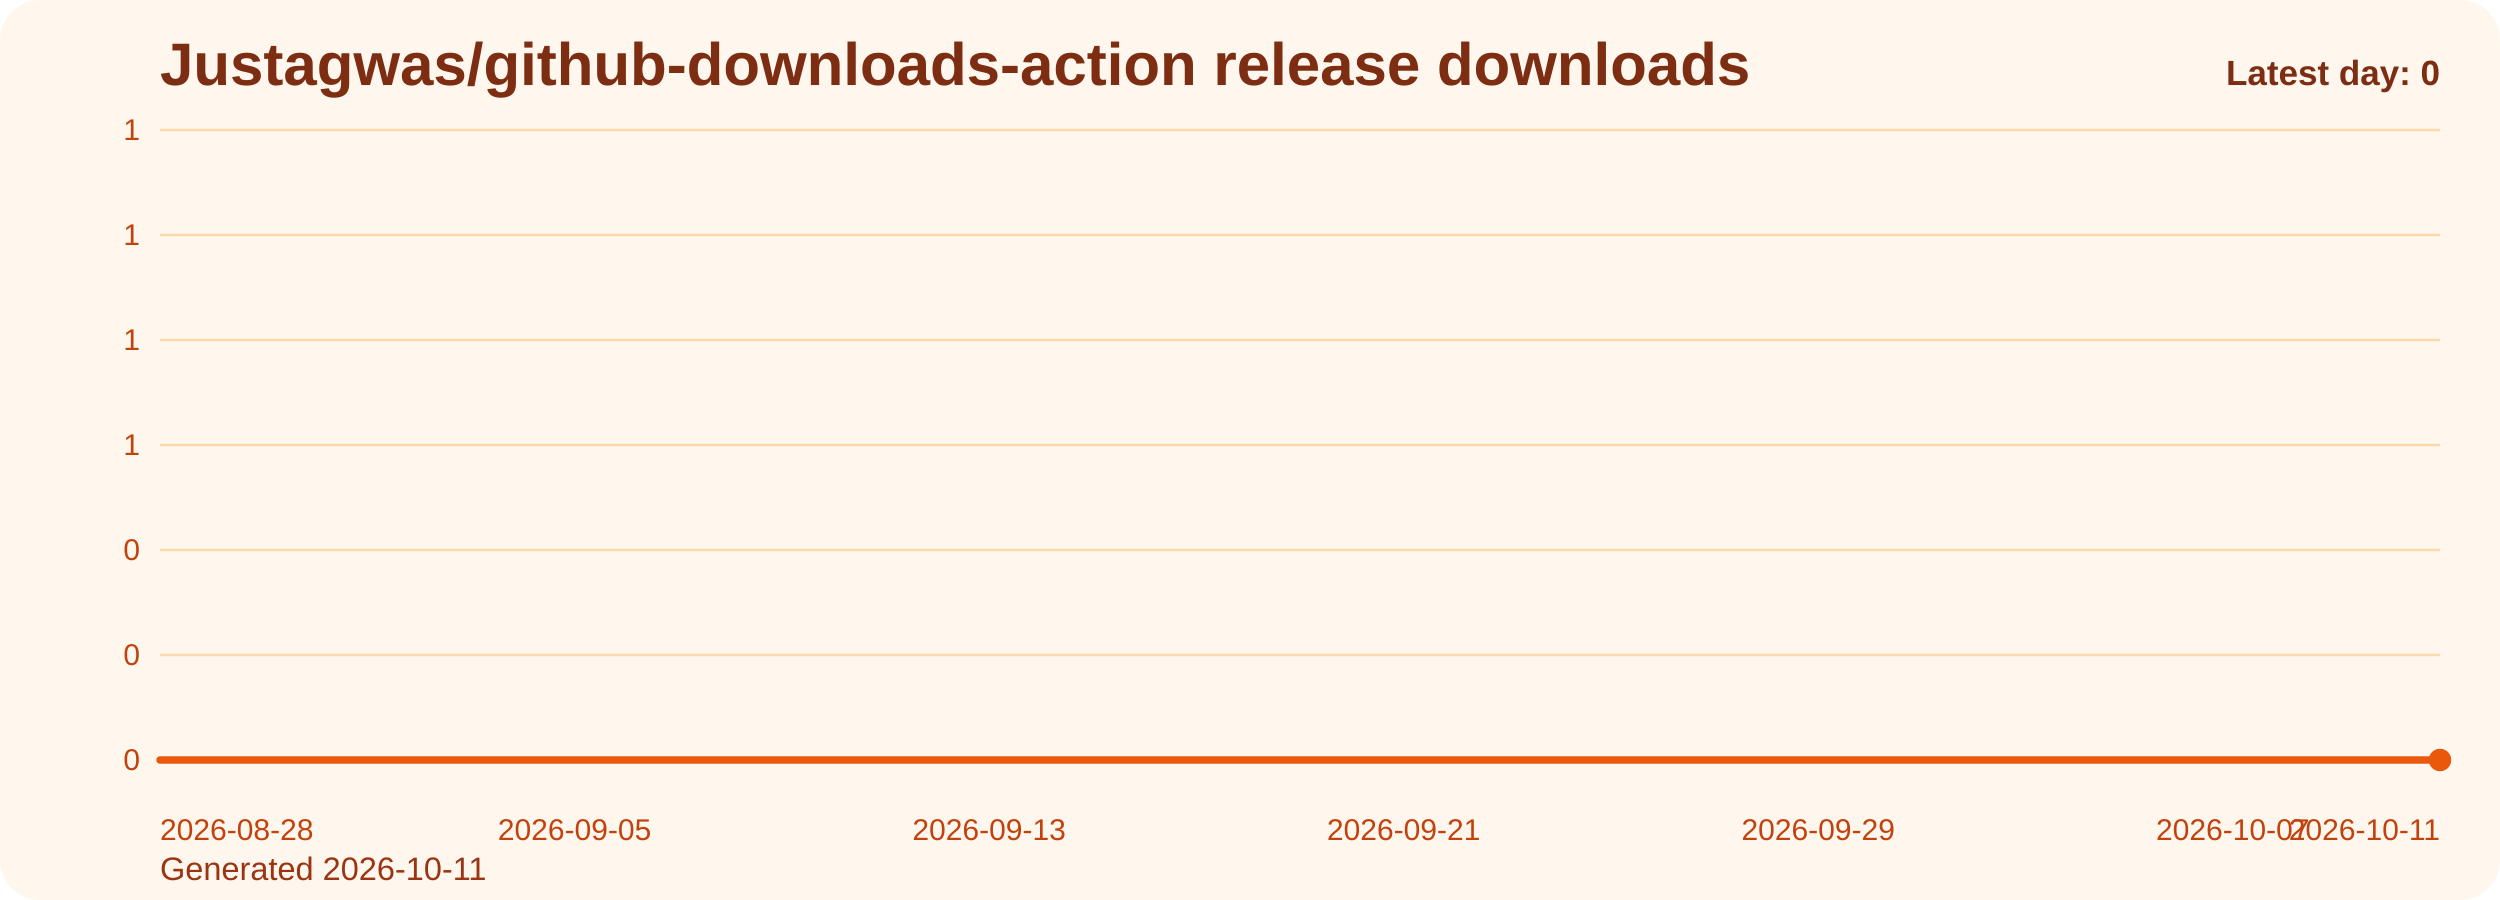
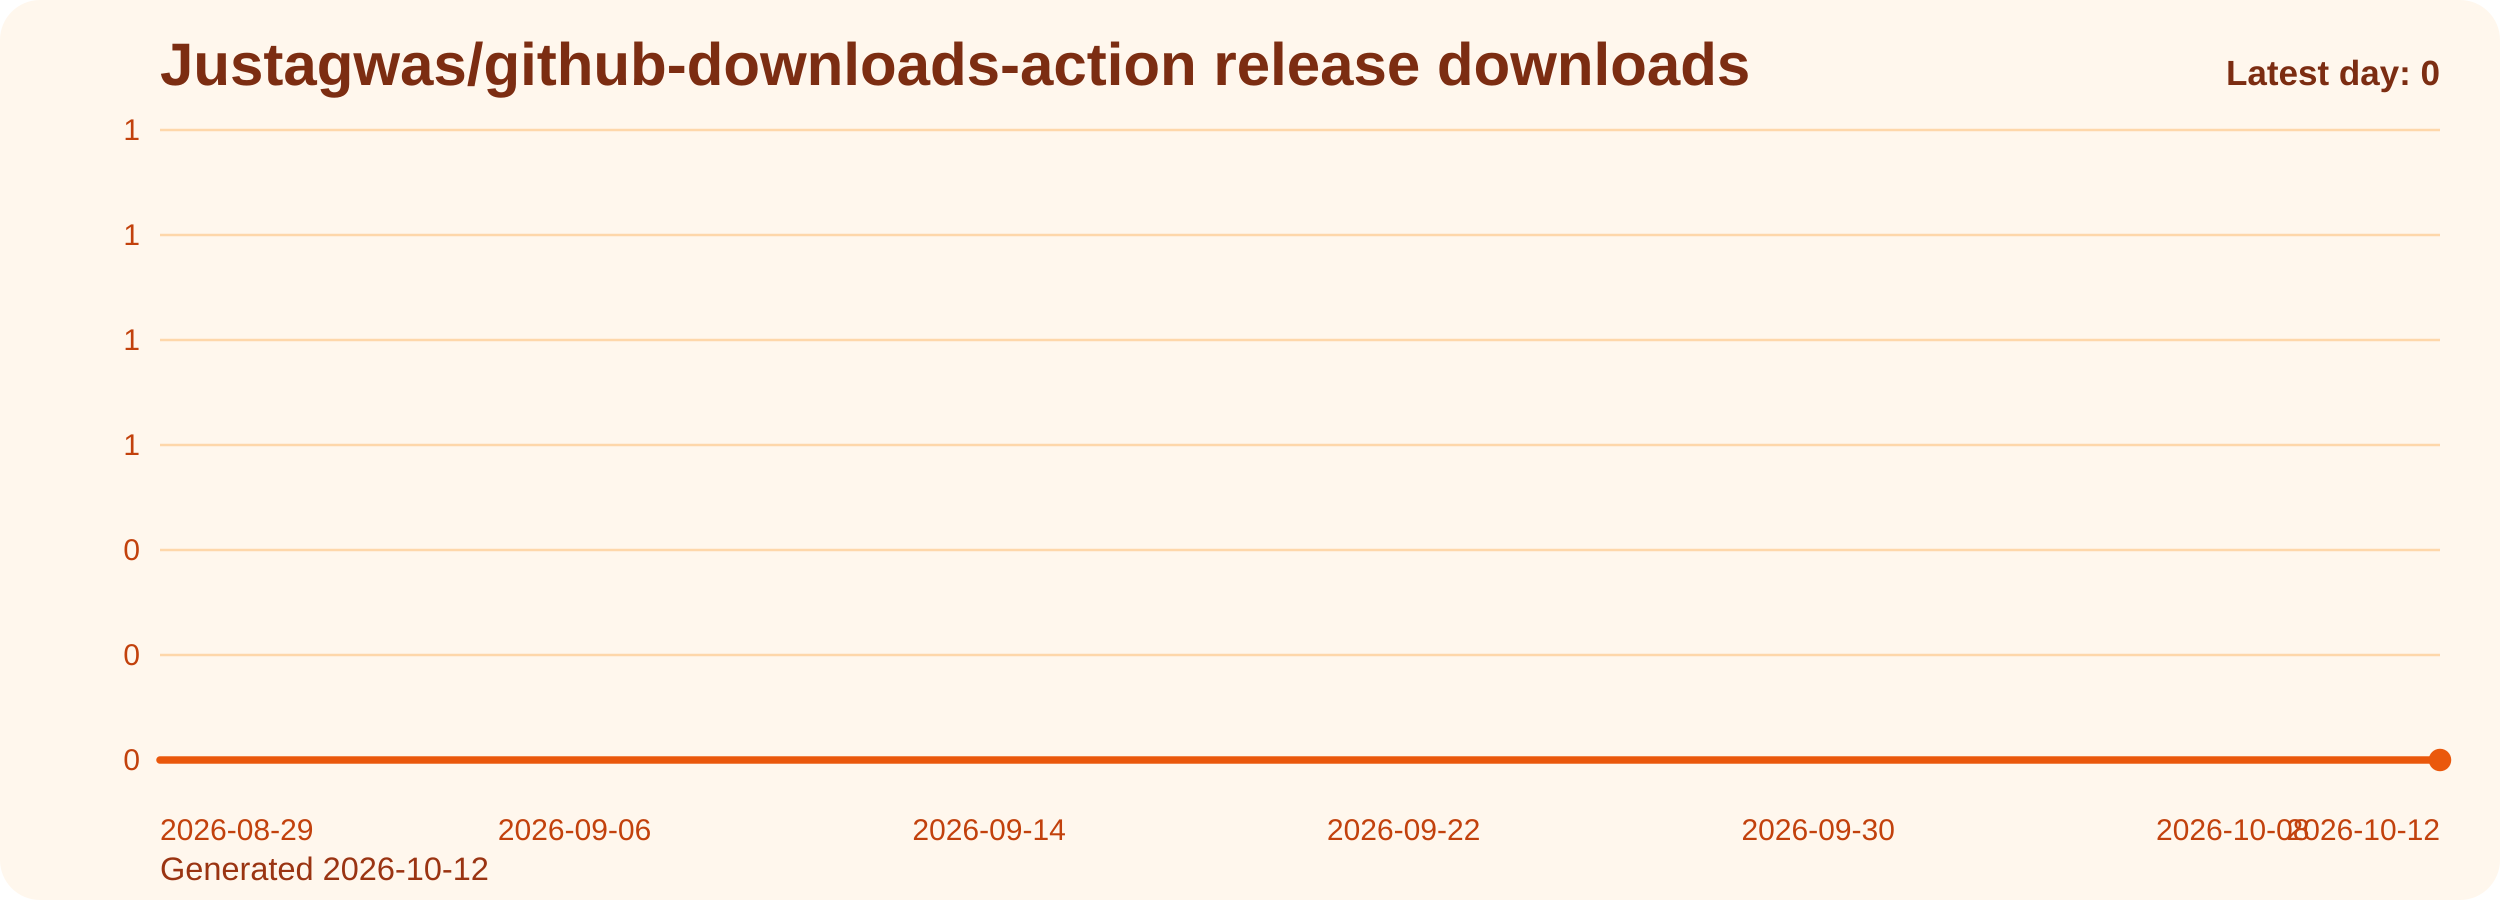
<svg xmlns="http://www.w3.org/2000/svg" viewBox="0 0 1000 360" role="img" aria-label="Justagwas/github-downloads-action release downloads chart">
  <defs>
    <linearGradient id="fill-daily-orange" x1="0" y1="0" x2="0" y2="1">
      <stop offset="0%" stop-color="#f97316" stop-opacity="0.32" />
      <stop offset="100%" stop-color="#f97316" stop-opacity="0.05" />
    </linearGradient>
    <style>
      .bg { fill: #fff7ed; }
      .title { font: 700 24px Arial, sans-serif; fill: #7c2d12; }
      .sub { font: 400 13px Arial, sans-serif; fill: #9a3412; }
      .grid { stroke: #fed7aa; stroke-width: 1; }
      .axis { font: 400 12px Arial, sans-serif; fill: #c2410c; }
      .line { fill: none; stroke: #ea580c; stroke-width: 3; stroke-linecap: round; stroke-linejoin: round; }
      .dot { fill: #ea580c; }
      .value { font: 600 11px Arial, sans-serif; fill: #9a3412; }
      .latest { font: 700 14px Arial, sans-serif; fill: #7c2d12; }
    </style>
  </defs>
  <rect class="bg" x="0" y="0" width="1000" height="360" rx="16" />
  <text class="title" x="64" y="34">Justagwas/github-downloads-action release downloads</text>
-   <text class="sub" x="64" y="352">Generated 2026-10-11</text>
+   <text class="sub" x="64" y="352">Generated 2026-10-12</text>
  <line x1="64" y1="52.00" x2="976" y2="52.00" class="grid" />
  <text x="56" y="56.00" text-anchor="end" class="axis">1</text>
  <line x1="64" y1="94.00" x2="976" y2="94.00" class="grid" />
  <text x="56" y="98.00" text-anchor="end" class="axis">1</text>
  <line x1="64" y1="136.00" x2="976" y2="136.00" class="grid" />
  <text x="56" y="140.00" text-anchor="end" class="axis">1</text>
  <line x1="64" y1="178.00" x2="976" y2="178.00" class="grid" />
  <text x="56" y="182.00" text-anchor="end" class="axis">1</text>
  <line x1="64" y1="220.00" x2="976" y2="220.00" class="grid" />
  <text x="56" y="224.00" text-anchor="end" class="axis">0</text>
  <line x1="64" y1="262.00" x2="976" y2="262.00" class="grid" />
  <text x="56" y="266.00" text-anchor="end" class="axis">0</text>
  <line x1="64" y1="304.00" x2="976" y2="304.00" class="grid" />
  <text x="56" y="308.00" text-anchor="end" class="axis">0</text>
  <path d="M 64.00 304 L 64.00 304.00 L 84.73 304.00 L 105.45 304.00 L 126.18 304.00 L 146.91 304.00 L 167.64 304.00 L 188.36 304.00 L 209.09 304.00 L 229.82 304.00 L 250.55 304.00 L 271.27 304.00 L 292.00 304.00 L 312.73 304.00 L 333.45 304.00 L 354.18 304.00 L 374.91 304.00 L 395.64 304.00 L 416.36 304.00 L 437.09 304.00 L 457.82 304.00 L 478.55 304.00 L 499.27 304.00 L 520.00 304.00 L 540.73 304.00 L 561.45 304.00 L 582.18 304.00 L 602.91 304.00 L 623.64 304.00 L 644.36 304.00 L 665.09 304.00 L 685.82 304.00 L 706.55 304.00 L 727.27 304.00 L 748.00 304.00 L 768.73 304.00 L 789.45 304.00 L 810.18 304.00 L 830.91 304.00 L 851.64 304.00 L 872.36 304.00 L 893.09 304.00 L 913.82 304.00 L 934.55 304.00 L 955.27 304.00 L 976.00 304.00 L 976.00 304 Z" fill="url(#fill-daily-orange)" />
  <polyline class="line" points="64.00,304.00 84.73,304.00 105.45,304.00 126.18,304.00 146.91,304.00 167.64,304.00 188.36,304.00 209.09,304.00 229.82,304.00 250.55,304.00 271.27,304.00 292.00,304.00 312.73,304.00 333.45,304.00 354.18,304.00 374.91,304.00 395.64,304.00 416.36,304.00 437.09,304.00 457.82,304.00 478.55,304.00 499.27,304.00 520.00,304.00 540.73,304.00 561.45,304.00 582.18,304.00 602.91,304.00 623.64,304.00 644.36,304.00 665.09,304.00 685.82,304.00 706.55,304.00 727.27,304.00 748.00,304.00 768.73,304.00 789.45,304.00 810.18,304.00 830.91,304.00 851.64,304.00 872.36,304.00 893.09,304.00 913.82,304.00 934.55,304.00 955.27,304.00 976.00,304.00" />
  <circle class="dot" cx="976.00" cy="304.00" r="4.5" />
-   <text class="axis" x="64.00" y="336" text-anchor="start">2026-08-28</text>
-   <text class="axis" x="229.82" y="336" text-anchor="middle">2026-09-05</text>
-   <text class="axis" x="395.64" y="336" text-anchor="middle">2026-09-13</text>
-   <text class="axis" x="561.45" y="336" text-anchor="middle">2026-09-21</text>
-   <text class="axis" x="727.27" y="336" text-anchor="middle">2026-09-29</text>
-   <text class="axis" x="893.09" y="336" text-anchor="middle">2026-10-07</text>
-   <text class="axis" x="976.00" y="336" text-anchor="end">2026-10-11</text>
+   <text class="axis" x="64.00" y="336" text-anchor="start">2026-08-29</text>
+   <text class="axis" x="229.82" y="336" text-anchor="middle">2026-09-06</text>
+   <text class="axis" x="395.64" y="336" text-anchor="middle">2026-09-14</text>
+   <text class="axis" x="561.45" y="336" text-anchor="middle">2026-09-22</text>
+   <text class="axis" x="727.27" y="336" text-anchor="middle">2026-09-30</text>
+   <text class="axis" x="893.09" y="336" text-anchor="middle">2026-10-08</text>
+   <text class="axis" x="976.00" y="336" text-anchor="end">2026-10-12</text>
  <text class="latest" x="976" y="34" text-anchor="end">Latest day: 0</text>
</svg>
